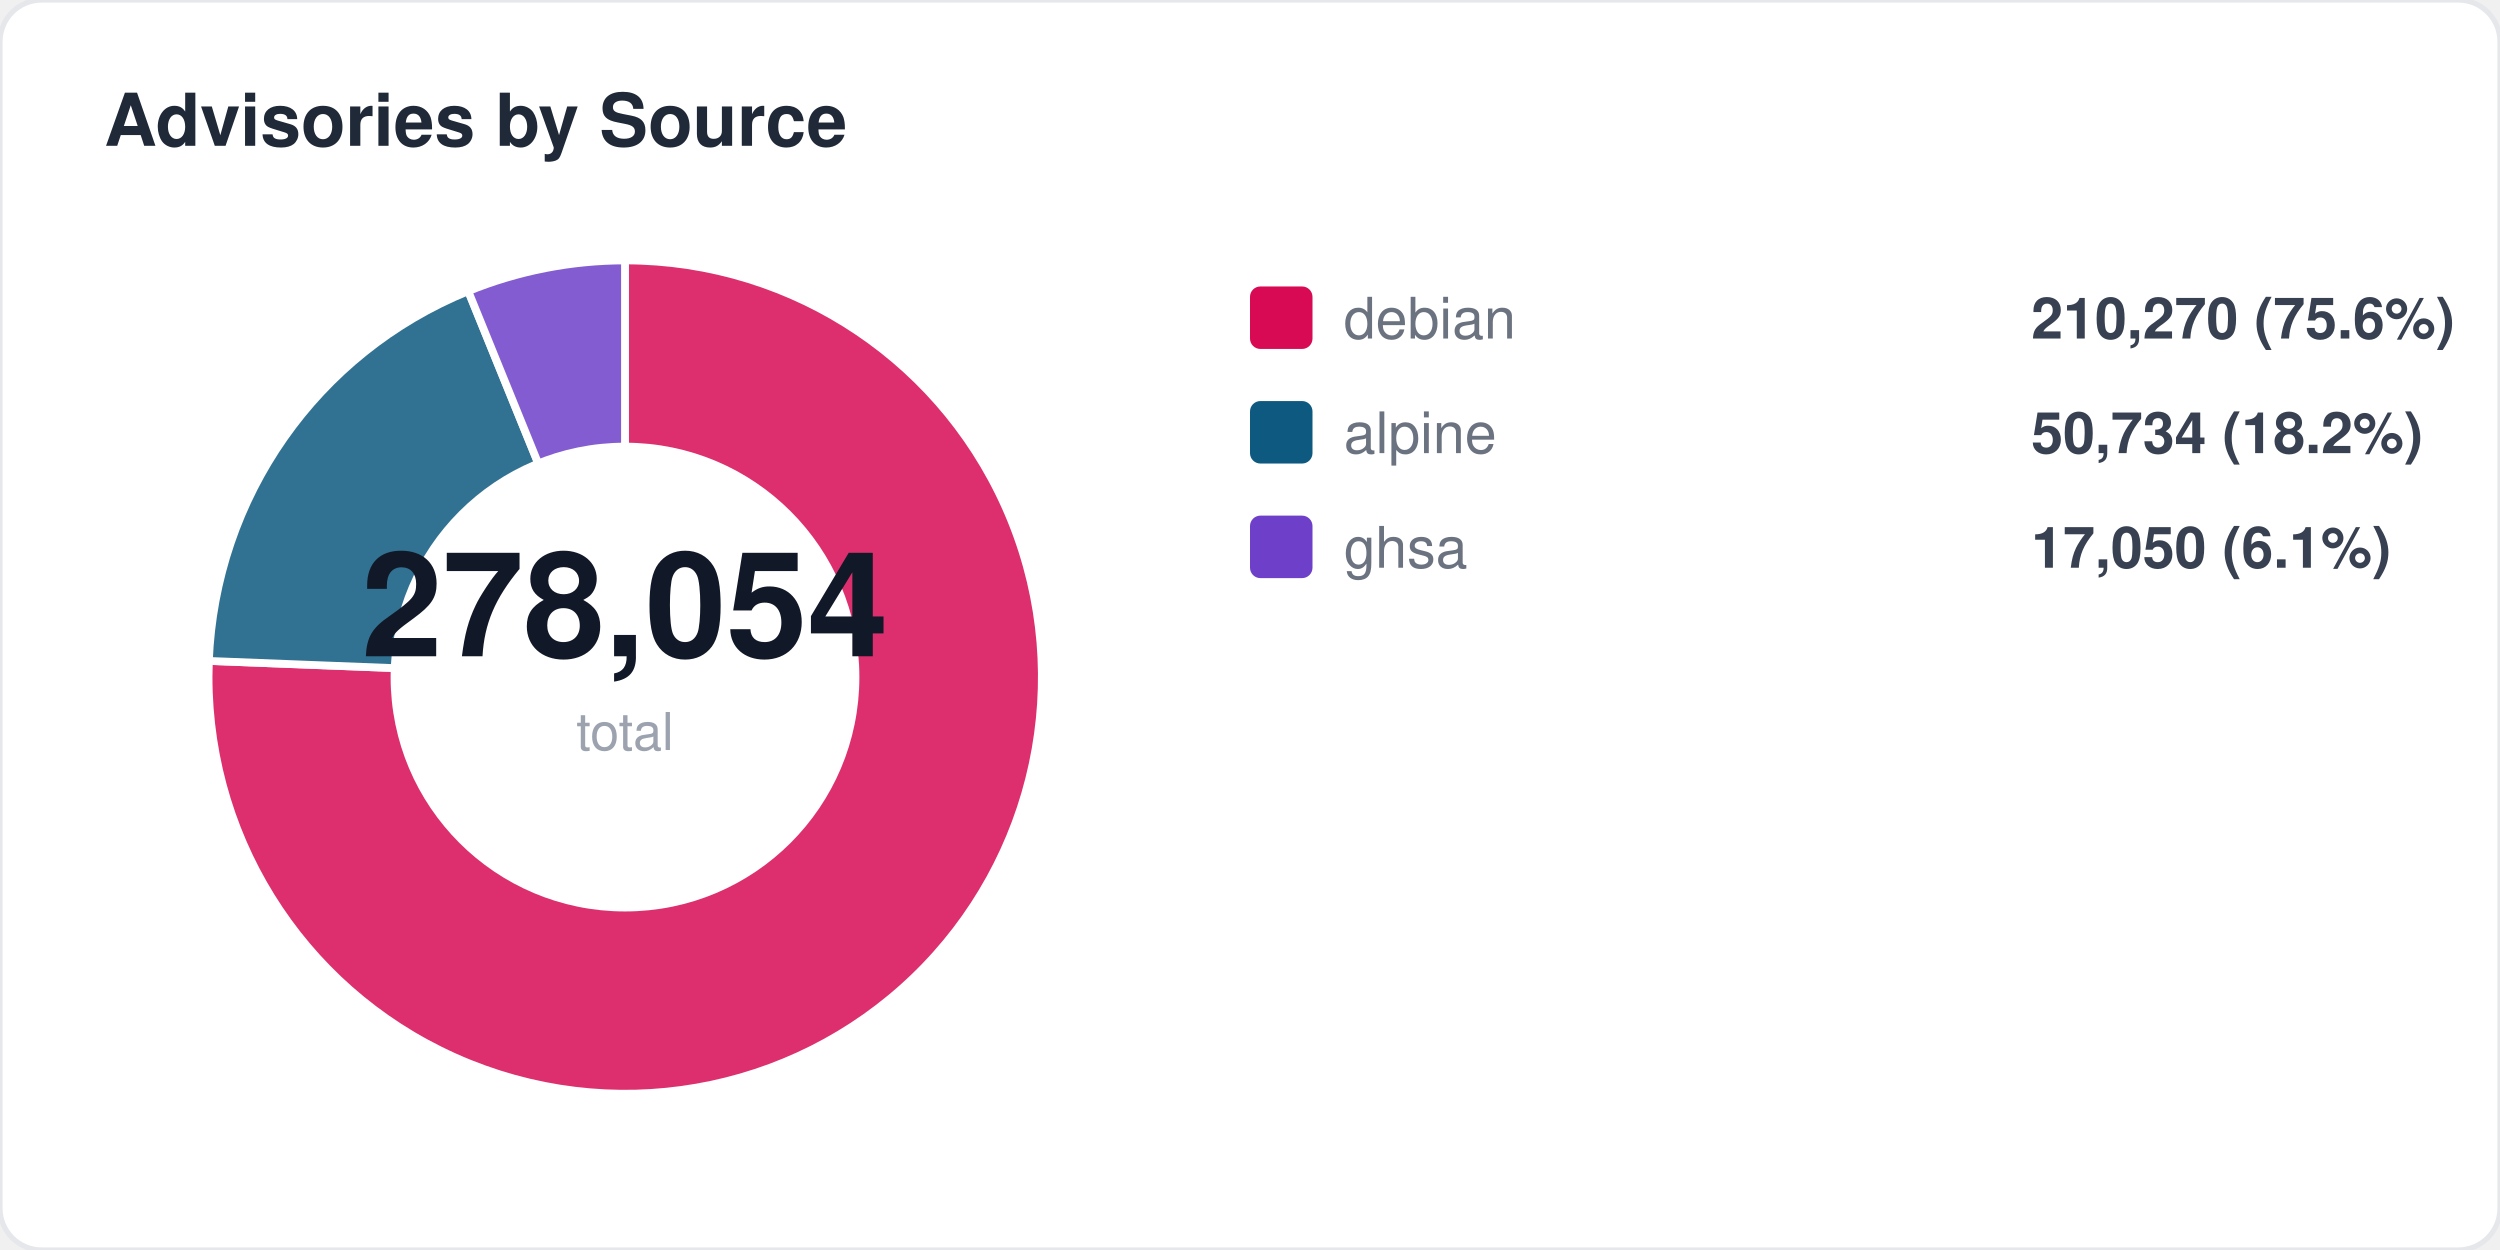
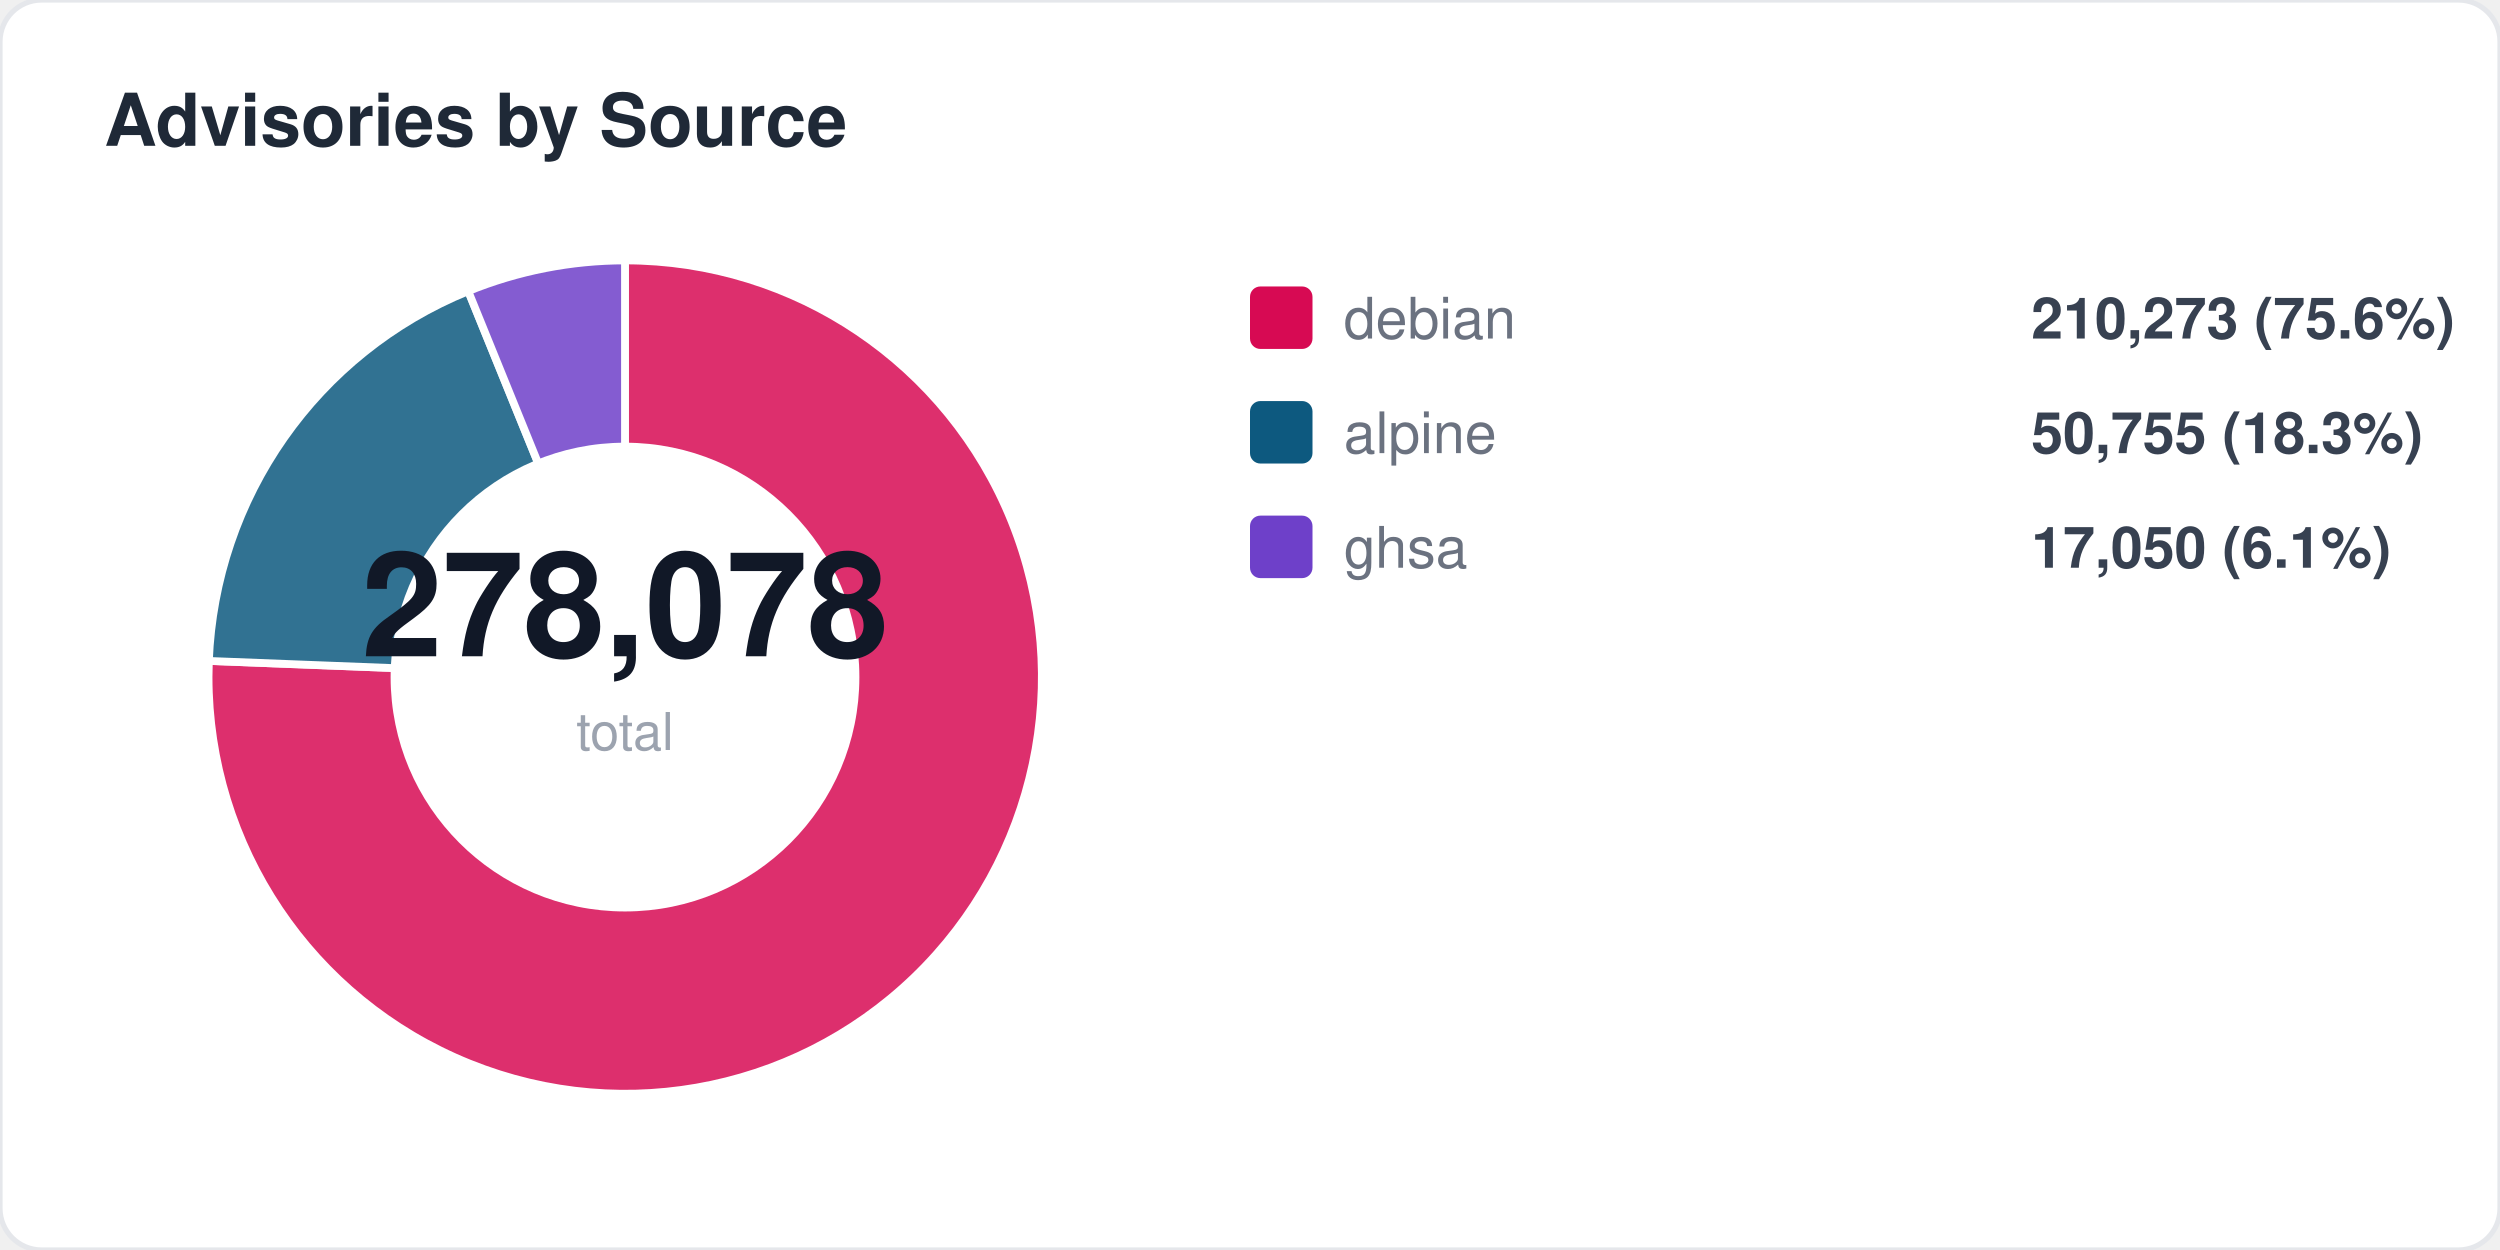
<svg xmlns="http://www.w3.org/2000/svg" width="480" height="240" viewBox="0 0 480 240" fill="none">
  <style>
  text { font-family: -apple-system, BlinkMacSystemFont, "Segoe UI", Helvetica, Arial, sans-serif; }
  .title { font-size: 14px; font-weight: 700; fill: #1f2937; }
  .label { font-size: 11px; fill: #6b7280; }
  .value { font-size: 11px; font-weight: 600; fill: #374151; }
  .big-number { font-size: 28px; font-weight: 800; fill: #111827; }
  .sub { font-size: 10px; fill: #9ca3af; }
</style>
  <rect width="480" height="240" rx="8" fill="#ffffff" stroke="#e5e7eb" stroke-width="1" />
  <text x="20" y="28" class="title">Advisories by Source</text>
  <path d="M 120 130 L 120.0 50.0 A 80 80 0 1 1 40.1 126.9 Z" fill="#d70a53" opacity="0.85" stroke="#fff" stroke-width="1.5" />
  <path d="M 120 130 L 40.1 126.9 A 80 80 0 0 1 89.9 55.9 Z" fill="#0d597f" opacity="0.85" stroke="#fff" stroke-width="1.5" />
  <path d="M 120 130 L 89.9 55.9 A 80 80 0 0 1 120.0 50.0 Z" fill="#6e40c9" opacity="0.85" stroke="#fff" stroke-width="1.5" />
  <circle cx="120" cy="130" r="45" fill="#ffffff" />
-   <text x="120" y="126" text-anchor="middle" class="big-number">278,054</text>
+   <text x="120" y="126" text-anchor="middle" class="big-number">278,078</text>
  <text x="120" y="144" text-anchor="middle" class="sub">total</text>
  <rect x="240" y="55" width="12" height="12" rx="2" fill="#d70a53" />
  <text x="258" y="65" class="label">debian</text>
-   <text x="390" y="65" class="value">210,270 (75.6%)</text>
+   <text x="390" y="65" class="value">210,273 (75.6%)</text>
  <rect x="240" y="77" width="12" height="12" rx="2" fill="#0d597f" />
  <text x="258" y="87" class="label">alpine</text>
-   <text x="390" y="87" class="value">50,734 (18.2%)</text>
+   <text x="390" y="87" class="value">50,755 (18.3%)</text>
  <rect x="240" y="99" width="12" height="12" rx="2" fill="#6e40c9" />
  <text x="258" y="109" class="label">ghsa</text>
  <text x="390" y="109" class="value">17,050 (6.1%)</text>
</svg>
